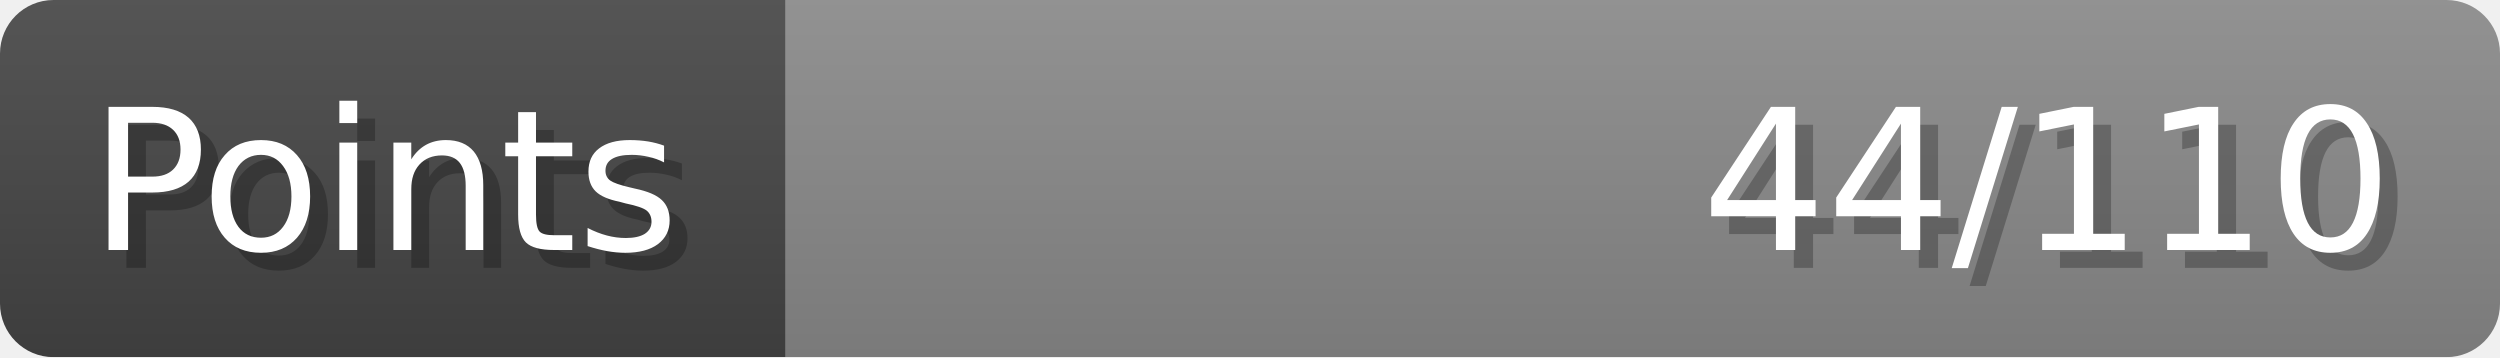
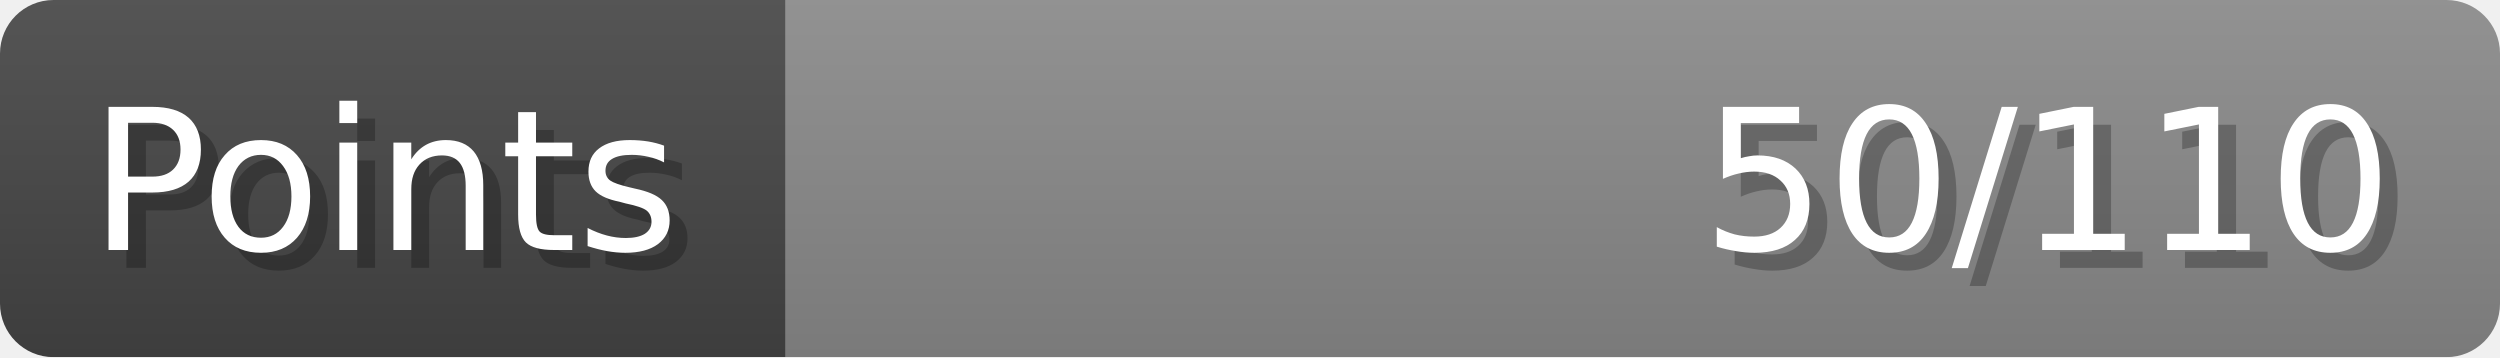
- <svg xmlns="http://www.w3.org/2000/svg" width="140px" height="20px" role="img" aria-label="Points: 44/110">
+ <svg xmlns="http://www.w3.org/2000/svg" width="140px" height="20px" role="img" aria-label="Points: 50/110">
  <linearGradient id="a" x2="0" y2="100%">
    <stop offset="0" stop-opacity=".1" stop-color="#EEE" />
    <stop offset="1" stop-opacity=".1" />
  </linearGradient>
  <mask id="m">
    <rect width="100%" height="100%" rx="3" fill="#FFF" />
  </mask>
  <g mask="url(#m)">
    <rect x="0" y="0" width="44" height="20" fill="#444" />
    <svg x="44" y="0" width="96" height="20">
      <rect width="100%" height="100%" fill="#888888" />
      <rect width="0%" height="100%" fill="#33CC11" transform="">
-         <animate attributeName="width" begin="0.5s" dur="600ms" from="0%" to="40%" repeatCount="1" fill="freeze" calcMode="spline" keyTimes="0; 1" keySplines="0.3, 0.61, 0.355, 1" />
+         <animate attributeName="width" begin="0.5s" dur="600ms" from="0%" to="45%" repeatCount="1" fill="freeze" calcMode="spline" keyTimes="0; 1" keySplines="0.3, 0.61, 0.355, 1" />
      </rect>
    </svg>
    <rect width="140" height="20" fill="url(#a)" />
  </g>
  <g aria-hidden="true" font-size="11" font-family="Verdana, DejaVu Sans, sans-serif" fill="#FFFFFF">
    <text x="6" y="15" fill="#000" opacity="0.25">Points</text>
    <text x="5" y="14">Points</text>
-     <text x="135" y="15" fill="#000" opacity="0.25" text-anchor="end">44/110</text>
-     <text x="134" y="14" text-anchor="end">44/110</text>
+     <text x="135" y="15" fill="#000" opacity="0.25" text-anchor="end">50/110</text>
+     <text x="134" y="14" text-anchor="end">50/110</text>
  </g>
</svg>
